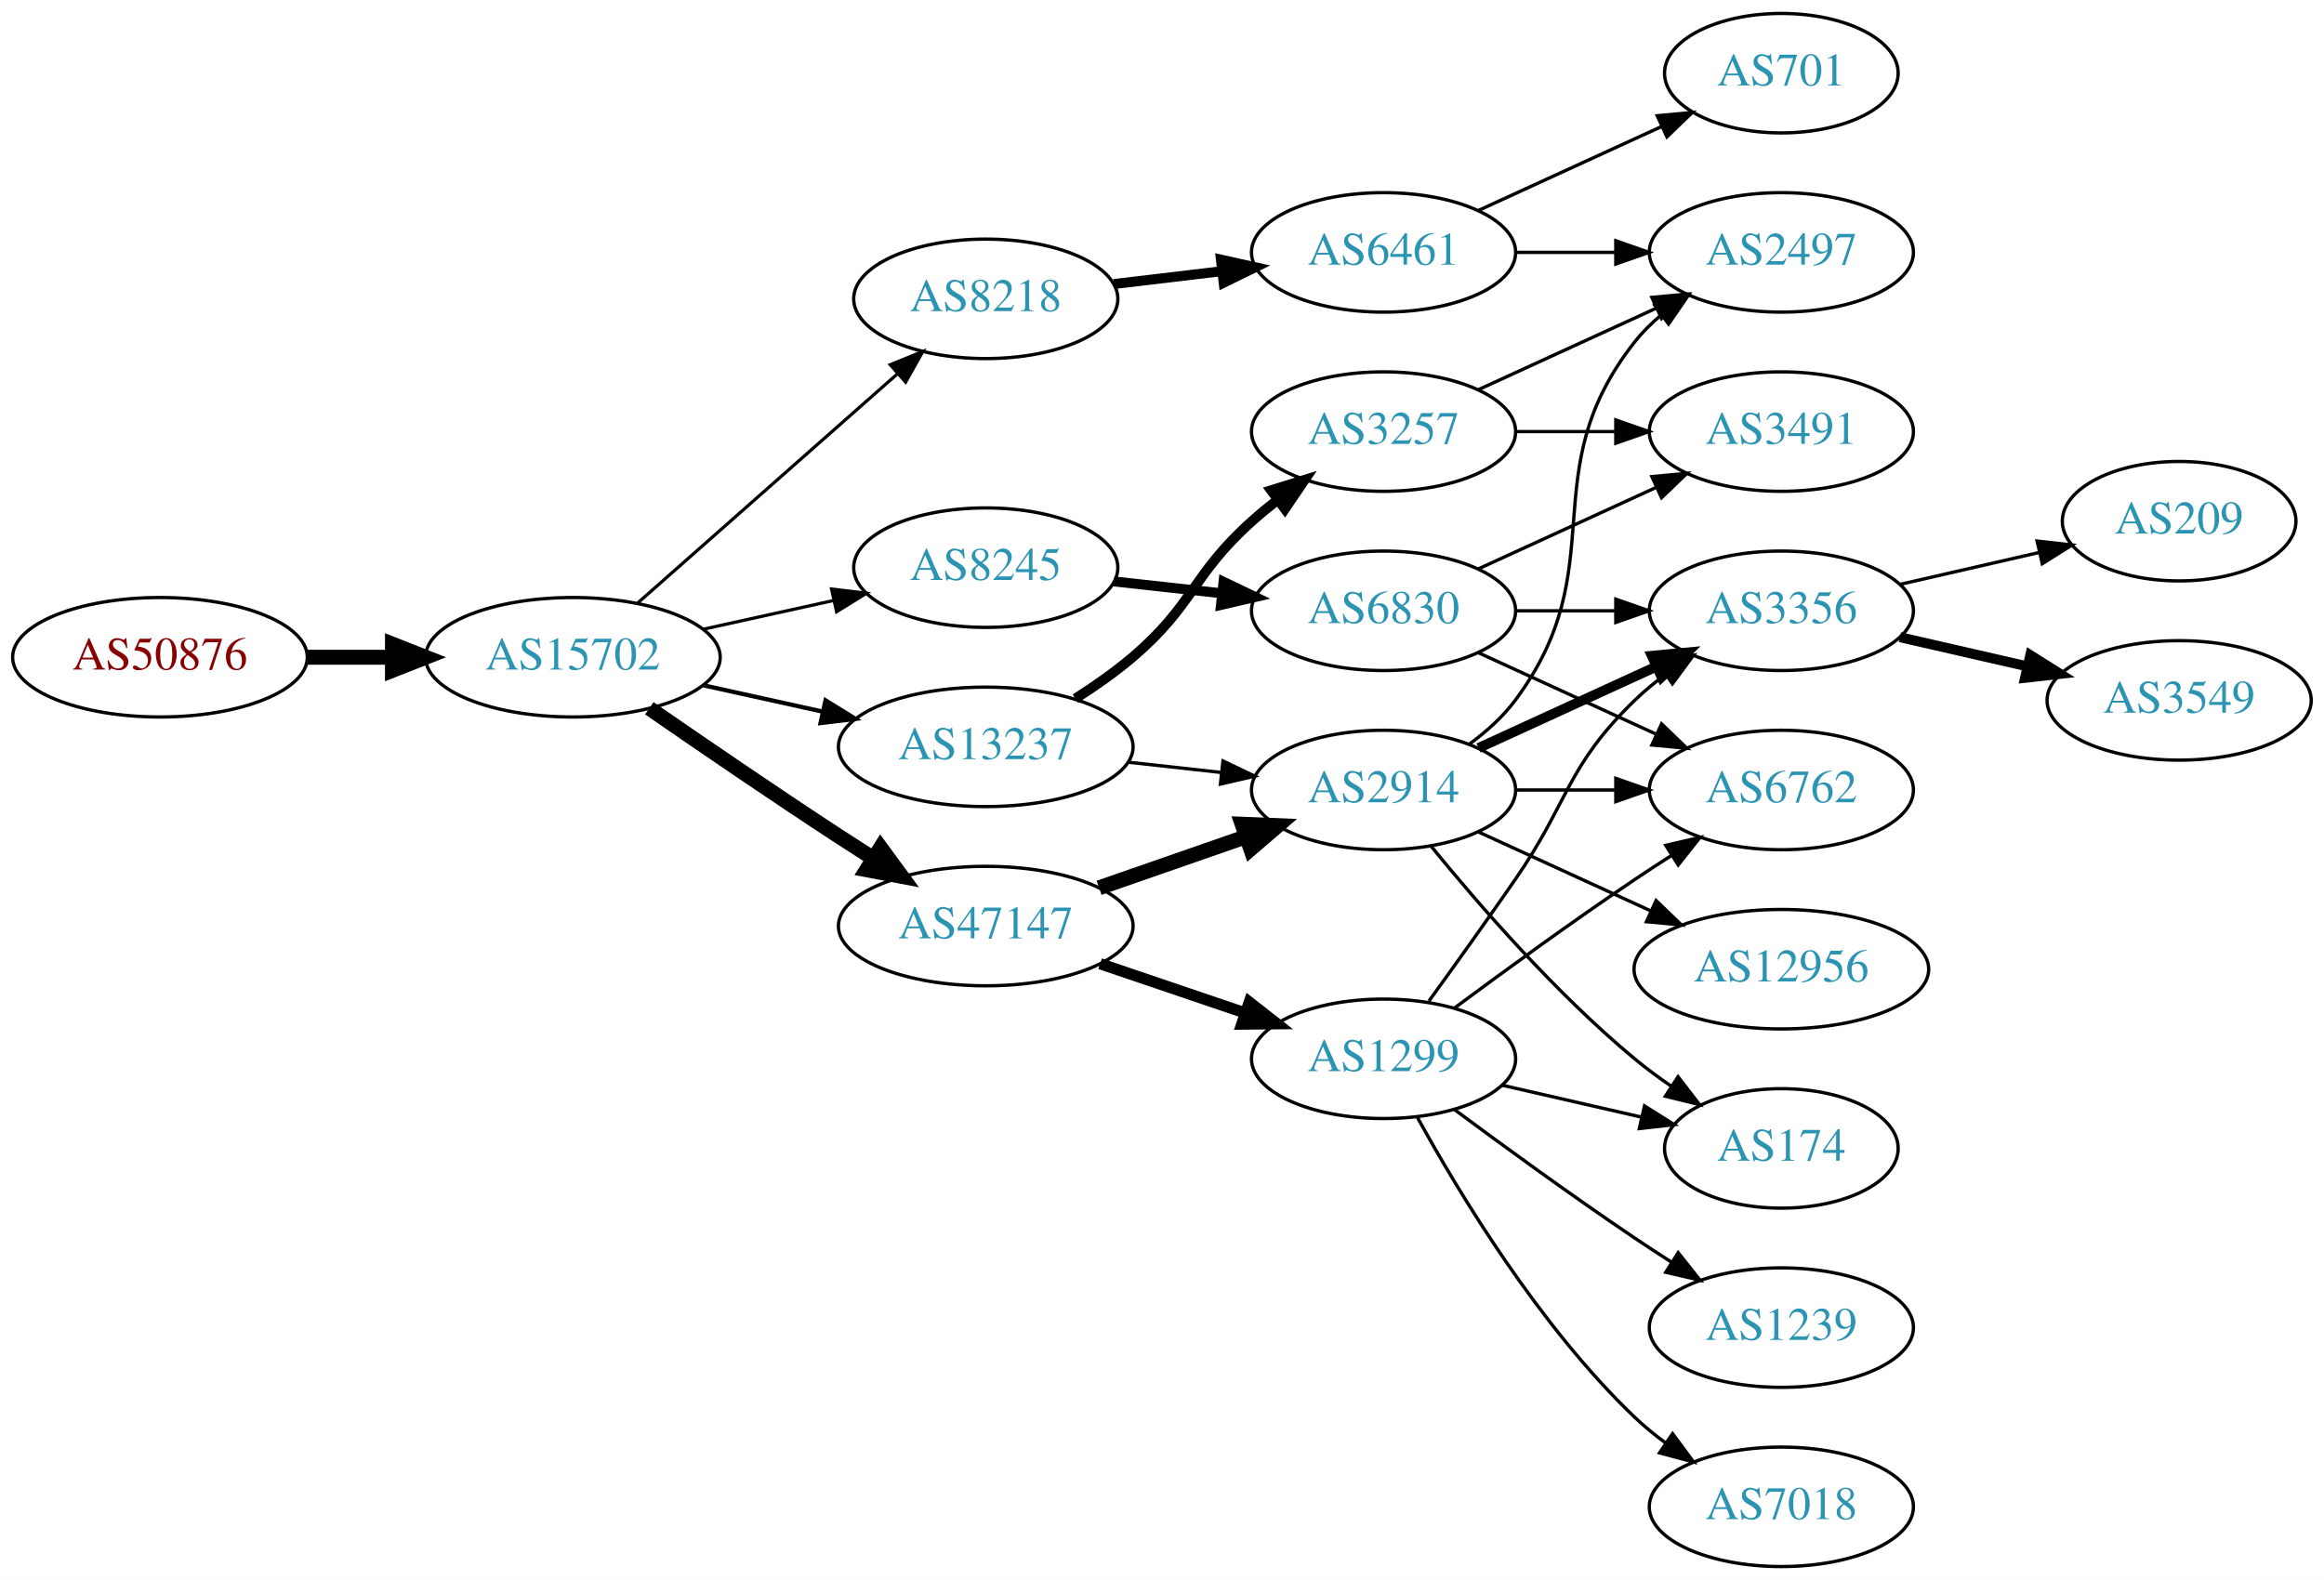
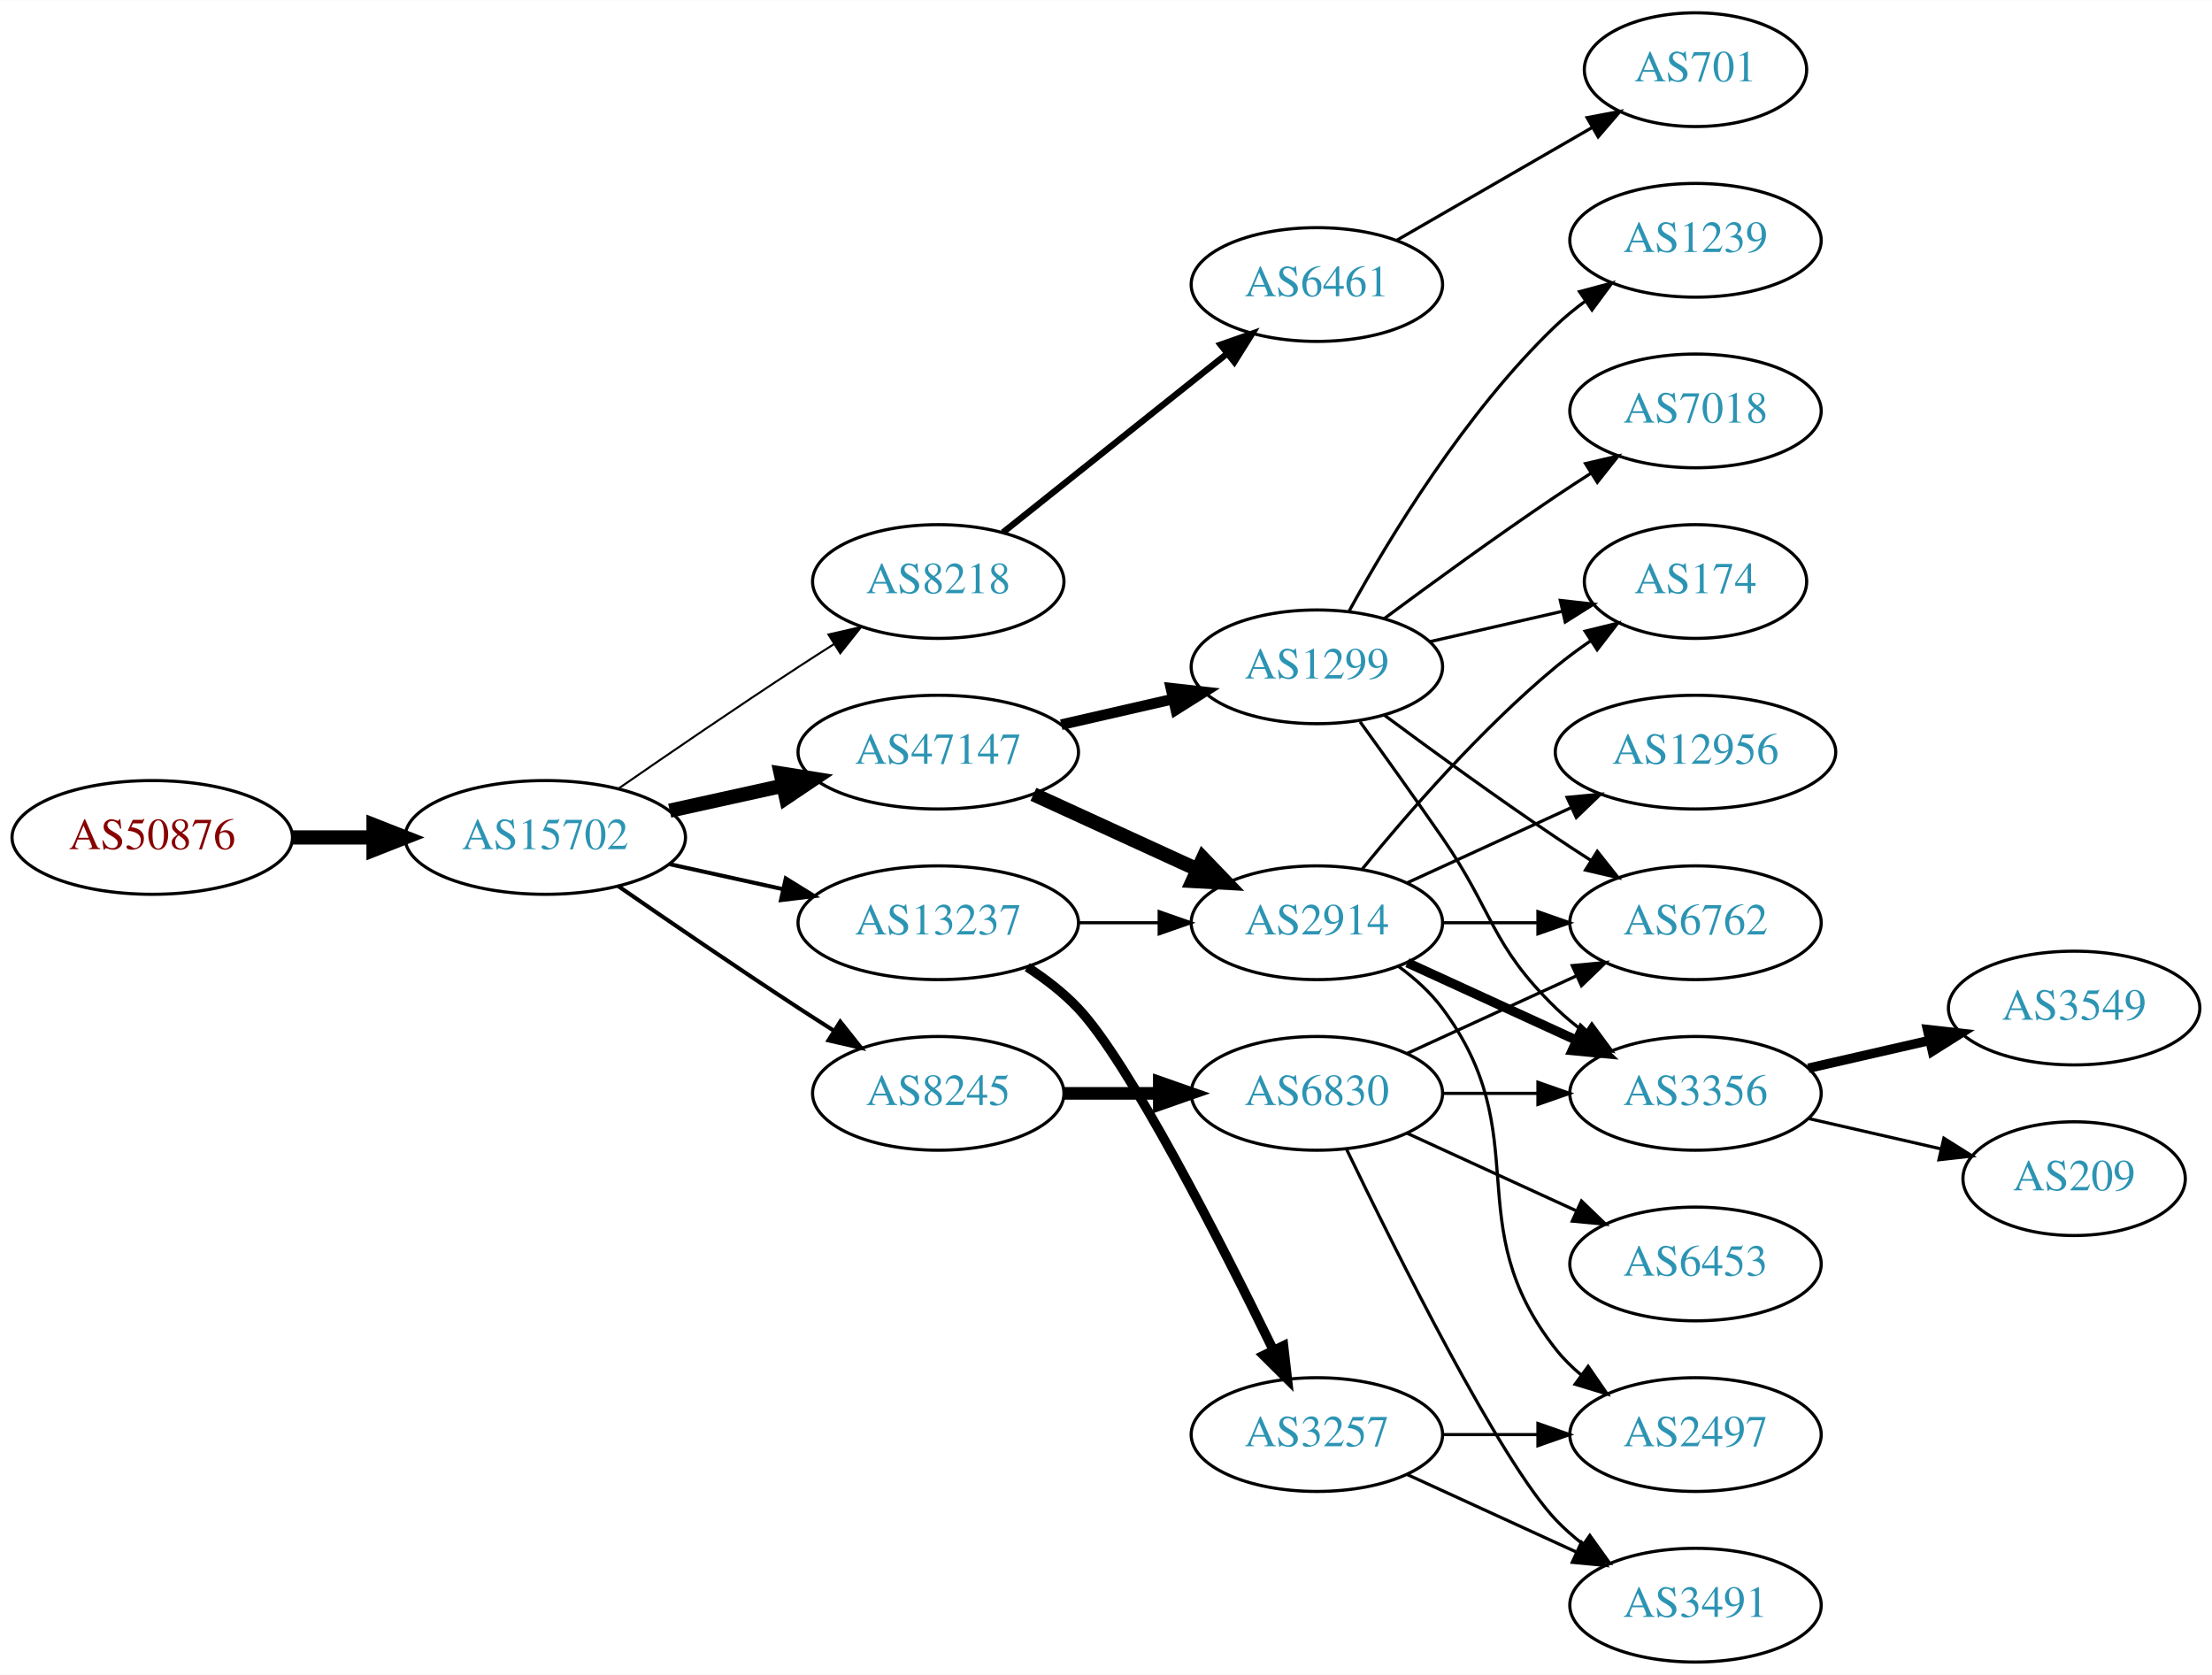
- <svg xmlns="http://www.w3.org/2000/svg" xmlns:xlink="http://www.w3.org/1999/xlink" width="700pt" height="476pt" viewBox="0.00 0.00 700.15 476.00">
-   <g id="graph0" class="graph" transform="scale(1 1) rotate(0) translate(4 472)">
-     <polygon fill="white" stroke="none" points="-4,4 -4,-472 696.155,-472 696.155,4 -4,4" />
+ <svg xmlns="http://www.w3.org/2000/svg" xmlns:xlink="http://www.w3.org/1999/xlink" width="700pt" height="530pt" viewBox="0.00 0.00 700.15 530.00">
+   <g id="graph0" class="graph" transform="scale(1 1) rotate(0) translate(4 526)">
+     <polygon fill="white" stroke="none" points="-4,4 -4,-526 696.155,-526 696.155,4 -4,4" />
    <g id="node1" class="node">
      <g id="a_node1">
        <a xlink:href="/asn/50876" xlink:title="AS50876 ~ Kopernikus IT Systems GmbH [AT]">
-           <ellipse fill="#ffffff" stroke="black" cx="44.196" cy="-274" rx="44.393" ry="18" />
-           <text text-anchor="middle" x="44.196" y="-270.3" font-family="Times,serif" font-size="14.00" fill="#880000">AS50876</text>
+           <ellipse fill="#ffffff" stroke="black" cx="44.196" cy="-261" rx="44.393" ry="18" />
+           <text text-anchor="middle" x="44.196" y="-257.3" font-family="Times,serif" font-size="14.00" fill="#880000">AS50876</text>
        </a>
      </g>
    </g>
    <g id="node2" class="node">
      <g id="a_node2">
        <a xlink:href="/asn/15702" xlink:title="AS15702 ~ Onstage Online GmbH [AT]">
-           <ellipse fill="#ffffff" stroke="black" cx="168.588" cy="-274" rx="44.393" ry="18" />
-           <text text-anchor="middle" x="168.588" y="-270.3" font-family="Times,serif" font-size="14.00" fill="#2c94b3">AS15702</text>
+           <ellipse fill="#ffffff" stroke="black" cx="168.588" cy="-261" rx="44.393" ry="18" />
+           <text text-anchor="middle" x="168.588" y="-257.3" font-family="Times,serif" font-size="14.00" fill="#2c94b3">AS15702</text>
        </a>
      </g>
    </g>
    <g id="edge1" class="edge">
-       <path fill="none" stroke="black" stroke-width="4.5" d="M88.692,-274C96.898,-274 105.569,-274 114.041,-274" />
-       <polygon fill="black" stroke="black" stroke-width="4.5" points="114.233,-277.938 124.233,-274 114.233,-270.063 114.233,-277.938" />
+       <path fill="none" stroke="black" stroke-width="4.5" d="M88.692,-261C96.898,-261 105.569,-261 114.041,-261" />
+       <polygon fill="black" stroke="black" stroke-width="4.5" points="114.233,-264.938 124.233,-261 114.233,-257.063 114.233,-264.938" />
    </g>
    <g id="node3" class="node">
      <g id="a_node3">
-         <a xlink:href="/asn/13237" xlink:title="AS13237 ~ European Backbone of AS13237 [DE]">
-           <ellipse fill="#ffffff" stroke="black" cx="292.98" cy="-247" rx="44.393" ry="18" />
-           <text text-anchor="middle" x="292.98" y="-243.3" font-family="Times,serif" font-size="14.00" fill="#2c94b3">AS13237</text>
+         <a xlink:href="/asn/8218" xlink:title="AS8218 ~ legacy Neotelecoms [FR]">
+           <ellipse fill="#ffffff" stroke="black" cx="292.98" cy="-342" rx="39.794" ry="18" />
+           <text text-anchor="middle" x="292.98" y="-338.3" font-family="Times,serif" font-size="14.00" fill="#2c94b3">AS8218</text>
        </a>
      </g>
    </g>
    <g id="edge2" class="edge">
-       <path fill="none" stroke="black" stroke-width="1.286" d="M207.978,-265.531C219.37,-263.018 231.993,-260.233 243.917,-257.603" />
-       <polygon fill="black" stroke="black" stroke-width="1.286" points="244.716,-261.011 253.727,-255.439 243.208,-254.175 244.716,-261.011" />
+       <path fill="none" stroke="black" stroke-width="0.643" d="M191.619,-276.367C207.421,-287.305 229.278,-302.261 248.784,-315 252.366,-317.339 256.137,-319.759 259.897,-322.144" />
+       <polygon fill="black" stroke="black" stroke-width="0.643" points="258.23,-325.231 268.558,-327.596 261.959,-319.307 258.23,-325.231" />
    </g>
    <g id="node4" class="node">
      <g id="a_node4">
        <a xlink:href="/asn/47147" xlink:title="AS47147 ~ ANEXIA Internetdienstleistungs GmbH [AT]">
-           <ellipse fill="#ffffff" stroke="black" cx="292.98" cy="-193" rx="44.393" ry="18" />
-           <text text-anchor="middle" x="292.98" y="-189.3" font-family="Times,serif" font-size="14.00" fill="#2c94b3">AS47147</text>
+           <ellipse fill="#ffffff" stroke="black" cx="292.98" cy="-288" rx="44.393" ry="18" />
+           <text text-anchor="middle" x="292.98" y="-284.3" font-family="Times,serif" font-size="14.00" fill="#2c94b3">AS47147</text>
        </a>
      </g>
    </g>
    <g id="edge3" class="edge">
-       <path fill="none" stroke="black" stroke-width="4.5" d="M191.619,-258.633C207.421,-247.695 229.278,-232.739 248.784,-220 252.105,-217.831 255.587,-215.594 259.074,-213.379" />
-       <polygon fill="black" stroke="black" stroke-width="4.5" points="261.296,-216.632 267.656,-207.968 257.097,-209.97 261.296,-216.632" />
+       <path fill="none" stroke="black" stroke-width="4.5" d="M207.978,-269.469C219.37,-271.982 231.993,-274.767 243.917,-277.397" />
+       <polygon fill="black" stroke="black" stroke-width="4.5" points="243.113,-281.252 253.727,-279.561 244.81,-273.562 243.113,-281.252" />
    </g>
    <g id="node5" class="node">
      <g id="a_node5">
-         <a xlink:href="/asn/8218" xlink:title="AS8218 ~ legacy Neotelecoms [FR]">
-           <ellipse fill="#ffffff" stroke="black" cx="292.98" cy="-382" rx="39.794" ry="18" />
-           <text text-anchor="middle" x="292.98" y="-378.3" font-family="Times,serif" font-size="14.00" fill="#2c94b3">AS8218</text>
+         <a xlink:href="/asn/8245" xlink:title="AS8245 ~ Video-Broadcast GmbH [AT]">
+           <ellipse fill="#ffffff" stroke="black" cx="292.98" cy="-180" rx="39.794" ry="18" />
+           <text text-anchor="middle" x="292.98" y="-176.3" font-family="Times,serif" font-size="14.00" fill="#2c94b3">AS8245</text>
        </a>
      </g>
    </g>
    <g id="edge4" class="edge">
-       <path fill="none" stroke="black" stroke-width="0.964" d="M188.177,-290.403C208.994,-308.772 242.87,-338.665 266.23,-359.278" />
-       <polygon fill="black" stroke="black" stroke-width="0.964" points="264.202,-362.156 274.016,-366.148 268.833,-356.907 264.202,-362.156" />
+       <path fill="none" stroke="black" stroke-width="1.286" d="M191.619,-245.633C207.421,-234.695 229.278,-219.739 248.784,-207 252.366,-204.661 256.137,-202.241 259.897,-199.856" />
+       <polygon fill="black" stroke="black" stroke-width="1.286" points="261.959,-202.693 268.558,-194.404 258.23,-196.769 261.959,-202.693" />
    </g>
    <g id="node6" class="node">
      <g id="a_node6">
-         <a xlink:href="/asn/8245" xlink:title="AS8245 ~ Video-Broadcast GmbH [AT]">
-           <ellipse fill="#ffffff" stroke="black" cx="292.98" cy="-301" rx="39.794" ry="18" />
-           <text text-anchor="middle" x="292.98" y="-297.3" font-family="Times,serif" font-size="14.00" fill="#2c94b3">AS8245</text>
+         <a xlink:href="/asn/13237" xlink:title="AS13237 ~ European Backbone of AS13237 [DE]">
+           <ellipse fill="#ffffff" stroke="black" cx="292.98" cy="-234" rx="44.393" ry="18" />
+           <text text-anchor="middle" x="292.98" y="-230.3" font-family="Times,serif" font-size="14.00" fill="#2c94b3">AS13237</text>
        </a>
      </g>
    </g>
    <g id="edge5" class="edge">
-       <path fill="none" stroke="black" stroke-width="0.964" d="M207.978,-282.469C220.369,-285.202 234.216,-288.257 247.036,-291.085" />
-       <polygon fill="black" stroke="black" stroke-width="0.964" points="246.532,-294.558 257.051,-293.295 248.04,-287.722 246.532,-294.558" />
+       <path fill="none" stroke="black" stroke-width="1.286" d="M207.978,-252.531C219.37,-250.018 231.993,-247.233 243.917,-244.603" />
+       <polygon fill="black" stroke="black" stroke-width="1.286" points="244.716,-248.011 253.727,-242.439 243.208,-241.175 244.716,-248.011" />
    </g>
    <g id="node7" class="node">
      <g id="a_node7">
-         <a xlink:href="/asn/3257" xlink:title="AS3257 ~ GTT [DE]">
-           <ellipse fill="#ffffff" stroke="black" cx="412.823" cy="-342" rx="39.794" ry="18" />
-           <text text-anchor="middle" x="412.823" y="-338.3" font-family="Times,serif" font-size="14.00" fill="#2c94b3">AS3257</text>
+         <a xlink:href="/asn/6461" xlink:title="AS6461 ~ Zayo Bandwidth [US]">
+           <ellipse fill="#ffffff" stroke="black" cx="412.823" cy="-436" rx="39.794" ry="18" />
+           <text text-anchor="middle" x="412.823" y="-432.3" font-family="Times,serif" font-size="14.00" fill="#2c94b3">AS6461</text>
        </a>
      </g>
    </g>
    <g id="edge6" class="edge">
-       <path fill="none" stroke="black" stroke-width="3" d="M319.966,-261.529C325.857,-265.281 331.92,-269.533 337.176,-274 355.654,-289.704 355.107,-298.828 373.176,-315 375.616,-317.183 378.237,-319.344 380.922,-321.435" />
-       <polygon fill="black" stroke="black" stroke-width="3" points="378.938,-324.32 389.058,-327.454 383.101,-318.693 378.938,-324.32" />
+       <path fill="none" stroke="black" stroke-width="2" d="M313.44,-357.522C332.801,-372.966 362.682,-396.802 384.435,-414.153" />
+       <polygon fill="black" stroke="black" stroke-width="2" points="382.335,-416.955 392.335,-420.455 386.7,-411.483 382.335,-416.955" />
    </g>
    <g id="node8" class="node">
      <g id="a_node8">
+         <a xlink:href="/asn/1299" xlink:title="AS1299 ~ Telia Carrier [EU]">
+           <ellipse fill="#ffffff" stroke="black" cx="412.823" cy="-315" rx="39.794" ry="18" />
+           <text text-anchor="middle" x="412.823" y="-311.3" font-family="Times,serif" font-size="14.00" fill="#2c94b3">AS1299</text>
+         </a>
+       </g>
+     </g>
+     <g id="edge7" class="edge">
+       <path fill="none" stroke="black" stroke-width="3.375" d="M331.915,-296.692C343.156,-299.267 355.568,-302.111 367.192,-304.774" />
+       <polygon fill="black" stroke="black" stroke-width="3.375" points="366.624,-308.235 377.153,-307.057 368.188,-301.412 366.624,-308.235" />
+     </g>
+     <g id="node9" class="node">
+       <g id="a_node9">
        <a xlink:href="/asn/2914" xlink:title="AS2914 ~ NTT America, Inc. [US]">
          <ellipse fill="#ffffff" stroke="black" cx="412.823" cy="-234" rx="39.794" ry="18" />
          <text text-anchor="middle" x="412.823" y="-230.3" font-family="Times,serif" font-size="14.00" fill="#2c94b3">AS2914</text>
        </a>
      </g>
    </g>
-     <g id="edge7" class="edge">
-       <path fill="none" stroke="black" d="M335.859,-242.38C344.895,-241.383 354.517,-240.322 363.768,-239.301" />
-       <polygon fill="black" stroke="black" points="364.449,-242.747 374.005,-238.172 363.681,-235.79 364.449,-242.747" />
-     </g>
-     <g id="edge10" class="edge">
-       <path fill="none" stroke="black" stroke-width="4.5" d="M327.12,-204.53C340.837,-209.302 356.877,-214.883 371.286,-219.896" />
-       <polygon fill="black" stroke="black" stroke-width="4.5" points="370.214,-223.692 380.953,-223.26 372.802,-216.255 370.214,-223.692" />
+     <g id="edge8" class="edge">
+       <path fill="none" stroke="black" stroke-width="4.5" d="M323.11,-274.652C338.721,-267.498 358.119,-258.609 374.791,-250.97" />
+       <polygon fill="black" stroke="black" stroke-width="4.5" points="376.792,-254.384 384.243,-246.638 373.512,-247.225 376.792,-254.384" />
+     </g>
+     <g id="node16" class="node">
+       <g id="a_node16">
+         <a xlink:href="/asn/6830" xlink:title="AS6830 ~ LGI-UPC [AT]">
+           <ellipse fill="#ffffff" stroke="black" cx="412.823" cy="-180" rx="39.794" ry="18" />
+           <text text-anchor="middle" x="412.823" y="-176.3" font-family="Times,serif" font-size="14.00" fill="#2c94b3">AS6830</text>
+         </a>
+       </g>
+     </g>
+     <g id="edge15" class="edge">
+       <path fill="none" stroke="black" stroke-width="4" d="M332.893,-180C342.446,-180 352.796,-180 362.759,-180" />
+       <polygon fill="black" stroke="black" stroke-width="4" points="362.951,-183.5 372.951,-180 362.951,-176.5 362.951,-183.5" />
+     </g>
+     <g id="edge27" class="edge">
+       <path fill="none" stroke="black" d="M337.191,-234C345.504,-234 354.267,-234 362.749,-234" />
+       <polygon fill="black" stroke="black" points="362.908,-237.5 372.908,-234 362.908,-230.5 362.908,-237.5" />
+     </g>
+     <g id="node23" class="node">
+       <g id="a_node23">
+         <a xlink:href="/asn/3257" xlink:title="AS3257 ~ GTT [DE]">
+           <ellipse fill="#ffffff" stroke="black" cx="412.823" cy="-72" rx="39.794" ry="18" />
+           <text text-anchor="middle" x="412.823" y="-68.3" font-family="Times,serif" font-size="14.00" fill="#2c94b3">AS3257</text>
+         </a>
+       </g>
+     </g>
+     <g id="edge28" class="edge">
+       <path fill="none" stroke="black" stroke-width="3" d="M321.158,-219.961C326.867,-216.24 332.553,-211.878 337.176,-207 353.274,-190.016 382.178,-133.314 398.903,-99.032" />
+       <polygon fill="black" stroke="black" stroke-width="3" points="402.265,-100.12 403.476,-89.595 395.965,-97.068 402.265,-100.12" />
+     </g>
+     <g id="node15" class="node">
+       <g id="a_node15">
+         <a xlink:href="/asn/701" xlink:title="AS701 ~ UUNET [US]">
+           <ellipse fill="#ffffff" stroke="black" cx="532.666" cy="-504" rx="35.194" ry="18" />
+           <text text-anchor="middle" x="532.666" y="-500.3" font-family="Times,serif" font-size="14.00" fill="#2c94b3">AS701</text>
+         </a>
+       </g>
+     </g>
+     <g id="edge14" class="edge">
+       <path fill="none" stroke="black" d="M437.955,-449.925C455.859,-460.256 480.44,-474.441 499.935,-485.69" />
+       <polygon fill="black" stroke="black" points="498.357,-488.82 508.767,-490.787 501.855,-482.757 498.357,-488.82" />
+     </g>
+     <g id="node10" class="node">
+       <g id="a_node10">
+         <a xlink:href="/asn/174" xlink:title="AS174 ~ Cogent Communications [US]">
+           <ellipse fill="#ffffff" stroke="black" cx="532.666" cy="-342" rx="35.194" ry="18" />
+           <text text-anchor="middle" x="532.666" y="-338.3" font-family="Times,serif" font-size="14.00" fill="#2c94b3">AS174</text>
+         </a>
+       </g>
+     </g>
+     <g id="edge9" class="edge">
+       <path fill="none" stroke="black" d="M448.542,-322.955C461.635,-325.955 476.657,-329.396 490.298,-332.522" />
+       <polygon fill="black" stroke="black" points="489.876,-336.016 500.405,-334.838 491.439,-329.193 489.876,-336.016" />
    </g>
    <g id="node11" class="node">
      <g id="a_node11">
-         <a xlink:href="/asn/1299" xlink:title="AS1299 ~ Telia Carrier [EU]">
-           <ellipse fill="#ffffff" stroke="black" cx="412.823" cy="-153" rx="39.794" ry="18" />
-           <text text-anchor="middle" x="412.823" y="-149.3" font-family="Times,serif" font-size="14.00" fill="#2c94b3">AS1299</text>
-         </a>
-       </g>
-     </g>
-     <g id="edge11" class="edge">
-       <path fill="none" stroke="black" stroke-width="3.375" d="M327.434,-181.645C341.035,-177.028 356.877,-171.651 371.138,-166.81" />
-       <polygon fill="black" stroke="black" stroke-width="3.375" points="372.368,-170.089 380.712,-163.56 370.118,-163.46 372.368,-170.089" />
-     </g>
-     <g id="node18" class="node">
-       <g id="a_node18">
-         <a xlink:href="/asn/6461" xlink:title="AS6461 ~ Zayo Bandwidth [US]">
-           <ellipse fill="#ffffff" stroke="black" cx="412.823" cy="-396" rx="39.794" ry="18" />
-           <text text-anchor="middle" x="412.823" y="-392.3" font-family="Times,serif" font-size="14.00" fill="#2c94b3">AS6461</text>
-         </a>
-       </g>
-     </g>
-     <g id="edge19" class="edge">
-       <path fill="none" stroke="black" stroke-width="3" d="M331.591,-386.468C341.902,-387.693 353.219,-389.038 364.019,-390.321" />
-       <polygon fill="black" stroke="black" stroke-width="3" points="363.823,-393.822 374.166,-391.526 364.649,-386.871 363.823,-393.822" />
-     </g>
-     <g id="node22" class="node">
-       <g id="a_node22">
-         <a xlink:href="/asn/6830" xlink:title="AS6830 ~ LGI-UPC [AT]">
-           <ellipse fill="#ffffff" stroke="black" cx="412.823" cy="-288" rx="39.794" ry="18" />
-           <text text-anchor="middle" x="412.823" y="-284.3" font-family="Times,serif" font-size="14.00" fill="#2c94b3">AS6830</text>
-         </a>
-       </g>
-     </g>
-     <g id="edge27" class="edge">
-       <path fill="none" stroke="black" stroke-width="3" d="M331.591,-296.851C341.902,-295.713 353.219,-294.465 364.019,-293.274" />
-       <polygon fill="black" stroke="black" stroke-width="3" points="364.61,-296.73 374.166,-292.154 363.842,-289.772 364.61,-296.73" />
-     </g>
-     <g id="node9" class="node">
-       <g id="a_node9">
-         <a xlink:href="/asn/2497" xlink:title="AS2497 ~ Internet Initiative Japan Inc. [JP]">
-           <ellipse fill="#ffffff" stroke="black" cx="532.666" cy="-396" rx="39.794" ry="18" />
-           <text text-anchor="middle" x="532.666" y="-392.3" font-family="Times,serif" font-size="14.00" fill="#2c94b3">AS2497</text>
-         </a>
-       </g>
-     </g>
-     <g id="edge8" class="edge">
-       <path fill="none" stroke="black" d="M441.452,-354.661C457.409,-361.973 477.679,-371.261 494.962,-379.181" />
-       <polygon fill="black" stroke="black" points="493.661,-382.435 504.21,-383.419 496.577,-376.071 493.661,-382.435" />
-     </g>
-     <g id="node10" class="node">
-       <g id="a_node10">
-         <a xlink:href="/asn/3491" xlink:title="AS3491 ~ PCCW Global, Inc. [US]">
-           <ellipse fill="#ffffff" stroke="black" cx="532.666" cy="-342" rx="39.794" ry="18" />
-           <text text-anchor="middle" x="532.666" y="-338.3" font-family="Times,serif" font-size="14.00" fill="#2c94b3">AS3491</text>
-         </a>
-       </g>
-     </g>
-     <g id="edge9" class="edge">
-       <path fill="none" stroke="black" d="M452.736,-342C462.289,-342 472.639,-342 482.601,-342" />
-       <polygon fill="black" stroke="black" points="482.794,-345.5 492.794,-342 482.794,-338.5 482.794,-345.5" />
-     </g>
-     <g id="edge13" class="edge">
-       <path fill="none" stroke="black" d="M438.754,-247.882C443.83,-251.611 448.748,-256.016 452.469,-261 482.741,-301.542 457.171,-329.246 488.469,-369 490.794,-371.953 493.538,-374.67 496.497,-377.147" />
-       <polygon fill="black" stroke="black" points="494.557,-380.064 504.694,-383.145 498.69,-374.415 494.557,-380.064" />
+         <a xlink:href="/asn/1239" xlink:title="AS1239 ~ Sprint [US]">
+           <ellipse fill="#ffffff" stroke="black" cx="532.666" cy="-450" rx="39.794" ry="18" />
+           <text text-anchor="middle" x="532.666" y="-446.3" font-family="Times,serif" font-size="14.00" fill="#2c94b3">AS1239</text>
+         </a>
+       </g>
+     </g>
+     <g id="edge10" class="edge">
+       <path fill="none" stroke="black" d="M423.064,-332.713C435.61,-355.561 459.787,-395.611 488.469,-423 491.338,-425.739 494.527,-428.347 497.836,-430.785" />
+       <polygon fill="black" stroke="black" points="495.959,-433.742 506.195,-436.477 499.899,-427.956 495.959,-433.742" />
    </g>
    <g id="node12" class="node">
      <g id="a_node12">
        <a xlink:href="/asn/3356" xlink:title="AS3356 ~ Level 3 Parent, LLC [US]">
-           <ellipse fill="#ffffff" stroke="black" cx="532.666" cy="-288" rx="39.794" ry="18" />
-           <text text-anchor="middle" x="532.666" y="-284.3" font-family="Times,serif" font-size="14.00" fill="#2c94b3">AS3356</text>
-         </a>
-       </g>
-     </g>
-     <g id="edge12" class="edge">
-       <path fill="none" stroke="black" stroke-width="3" d="M441.452,-246.661C457.409,-253.973 477.679,-263.261 494.962,-271.181" />
-       <polygon fill="black" stroke="black" stroke-width="3" points="493.661,-274.435 504.21,-275.419 496.577,-268.071 493.661,-274.435" />
+           <ellipse fill="#ffffff" stroke="black" cx="532.666" cy="-180" rx="39.794" ry="18" />
+           <text text-anchor="middle" x="532.666" y="-176.3" font-family="Times,serif" font-size="14.00" fill="#2c94b3">AS3356</text>
+         </a>
+       </g>
+     </g>
+     <g id="edge11" class="edge">
+       <path fill="none" stroke="black" d="M426.502,-297.594C434.118,-287.063 443.95,-273.33 452.469,-261 468.865,-237.269 467.776,-227.094 488.469,-207 491.315,-204.237 494.488,-201.614 497.789,-199.166" />
+       <polygon fill="black" stroke="black" points="499.854,-201.994 506.136,-193.462 495.905,-196.214 499.854,-201.994" />
    </g>
    <g id="node13" class="node">
      <g id="a_node13">
-         <a xlink:href="/asn/174" xlink:title="AS174 ~ Cogent Communications [US]">
-           <ellipse fill="#ffffff" stroke="black" cx="532.666" cy="-126" rx="35.194" ry="18" />
-           <text text-anchor="middle" x="532.666" y="-122.3" font-family="Times,serif" font-size="14.00" fill="#2c94b3">AS174</text>
-         </a>
-       </g>
-     </g>
-     <g id="edge14" class="edge">
-       <path fill="none" stroke="black" d="M427.242,-216.935C441.357,-199.625 464.771,-172.655 488.469,-153 491.933,-150.128 495.725,-147.331 499.58,-144.692" />
-       <polygon fill="black" stroke="black" points="501.541,-147.592 508.012,-139.203 497.722,-141.725 501.541,-147.592" />
+         <a xlink:href="/asn/7018" xlink:title="AS7018 ~ AT&amp;T Services, Inc. [US]">
+           <ellipse fill="#ffffff" stroke="black" cx="532.666" cy="-396" rx="39.794" ry="18" />
+           <text text-anchor="middle" x="532.666" y="-392.3" font-family="Times,serif" font-size="14.00" fill="#2c94b3">AS7018</text>
+         </a>
+       </g>
+     </g>
+     <g id="edge12" class="edge">
+       <path fill="none" stroke="black" d="M434.153,-330.277C449.016,-341.304 469.76,-356.407 488.469,-369 492.018,-371.389 495.769,-373.839 499.517,-376.242" />
+       <polygon fill="black" stroke="black" points="497.843,-379.325 508.166,-381.712 501.585,-373.409 497.843,-379.325" />
    </g>
    <g id="node14" class="node">
      <g id="a_node14">
        <a xlink:href="/asn/6762" xlink:title="AS6762 ~ TELECOM ITALIA SPARKLE S.p.A. [IT]">
          <ellipse fill="#ffffff" stroke="black" cx="532.666" cy="-234" rx="39.794" ry="18" />
          <text text-anchor="middle" x="532.666" y="-230.3" font-family="Times,serif" font-size="14.00" fill="#2c94b3">AS6762</text>
        </a>
      </g>
    </g>
-     <g id="edge15" class="edge">
+     <g id="edge13" class="edge">
+       <path fill="none" stroke="black" d="M434.153,-299.723C449.016,-288.696 469.76,-273.593 488.469,-261 492.018,-258.611 495.769,-256.161 499.517,-253.758" />
+       <polygon fill="black" stroke="black" points="501.585,-256.591 508.166,-248.288 497.843,-250.675 501.585,-256.591" />
+     </g>
+     <g id="edge23" class="edge">
+       <path fill="none" stroke="black" d="M427.242,-251.065C441.357,-268.375 464.771,-295.345 488.469,-315 491.933,-317.872 495.725,-320.669 499.58,-323.308" />
+       <polygon fill="black" stroke="black" points="497.722,-326.275 508.012,-328.797 501.541,-320.408 497.722,-326.275" />
+     </g>
+     <g id="edge22" class="edge">
+       <path fill="none" stroke="black" stroke-width="3" d="M441.452,-221.339C457.409,-214.027 477.679,-204.739 494.962,-196.819" />
+       <polygon fill="black" stroke="black" stroke-width="3" points="496.577,-199.929 504.21,-192.581 493.661,-193.565 496.577,-199.929" />
+     </g>
+     <g id="edge25" class="edge">
      <path fill="none" stroke="black" d="M452.736,-234C462.289,-234 472.639,-234 482.601,-234" />
      <polygon fill="black" stroke="black" points="482.794,-237.5 492.794,-234 482.794,-230.5 482.794,-237.5" />
    </g>
-     <g id="node15" class="node">
-       <g id="a_node15">
+     <g id="node21" class="node">
+       <g id="a_node21">
+         <a xlink:href="/asn/2497" xlink:title="AS2497 ~ Internet Initiative Japan Inc. [JP]">
+           <ellipse fill="#ffffff" stroke="black" cx="532.666" cy="-72" rx="39.794" ry="18" />
+           <text text-anchor="middle" x="532.666" y="-68.3" font-family="Times,serif" font-size="14.00" fill="#2c94b3">AS2497</text>
+         </a>
+       </g>
+     </g>
+     <g id="edge24" class="edge">
+       <path fill="none" stroke="black" d="M438.754,-220.118C443.83,-216.389 448.748,-211.984 452.469,-207 482.741,-166.458 457.171,-138.754 488.469,-99 490.794,-96.047 493.538,-93.33 496.497,-90.853" />
+       <polygon fill="black" stroke="black" points="498.69,-93.585 504.694,-84.855 494.557,-87.936 498.69,-93.585" />
+     </g>
+     <g id="node22" class="node">
+       <g id="a_node22">
        <a xlink:href="/asn/12956" xlink:title="AS12956 ~ TELXIUS [ES]">
-           <ellipse fill="#ffffff" stroke="black" cx="532.666" cy="-180" rx="44.393" ry="18" />
-           <text text-anchor="middle" x="532.666" y="-176.3" font-family="Times,serif" font-size="14.00" fill="#2c94b3">AS12956</text>
-         </a>
-       </g>
-     </g>
-     <g id="edge16" class="edge">
-       <path fill="none" stroke="black" d="M441.452,-221.339C456.95,-214.238 476.516,-205.272 493.463,-197.506" />
-       <polygon fill="black" stroke="black" points="494.933,-200.683 502.565,-193.335 492.016,-194.319 494.933,-200.683" />
-     </g>
-     <g id="edge23" class="edge">
-       <path fill="none" stroke="black" d="M426.502,-170.406C434.118,-180.937 443.95,-194.67 452.469,-207 468.865,-230.731 467.776,-240.906 488.469,-261 491.315,-263.763 494.488,-266.386 497.789,-268.834" />
-       <polygon fill="black" stroke="black" points="495.905,-271.786 506.136,-274.538 499.854,-266.006 495.905,-271.786" />
-     </g>
-     <g id="edge25" class="edge">
-       <path fill="none" stroke="black" d="M448.542,-145.045C461.635,-142.045 476.657,-138.604 490.298,-135.478" />
-       <polygon fill="black" stroke="black" points="491.439,-138.807 500.405,-133.162 489.876,-131.984 491.439,-138.807" />
-     </g>
-     <g id="edge22" class="edge">
-       <path fill="none" stroke="black" d="M434.153,-168.277C449.016,-179.304 469.76,-194.407 488.469,-207 492.018,-209.389 495.769,-211.839 499.517,-214.242" />
-       <polygon fill="black" stroke="black" points="497.843,-217.325 508.166,-219.712 501.585,-211.409 497.843,-217.325" />
+           <ellipse fill="#ffffff" stroke="black" cx="532.666" cy="-288" rx="44.393" ry="18" />
+           <text text-anchor="middle" x="532.666" y="-284.3" font-family="Times,serif" font-size="14.00" fill="#2c94b3">AS12956</text>
+         </a>
+       </g>
+     </g>
+     <g id="edge26" class="edge">
+       <path fill="none" stroke="black" d="M441.452,-246.661C456.95,-253.762 476.516,-262.728 493.463,-270.494" />
+       <polygon fill="black" stroke="black" points="492.016,-273.681 502.565,-274.665 494.933,-267.317 492.016,-273.681" />
+     </g>
+     <g id="node19" class="node">
+       <g id="a_node19">
+         <a xlink:href="/asn/3549" xlink:title="AS3549 ~ Level 3 Parent, LLC [US]">
+           <ellipse fill="#ffffff" stroke="black" cx="652.508" cy="-207" rx="39.794" ry="18" />
+           <text text-anchor="middle" x="652.508" y="-203.3" font-family="Times,serif" font-size="14.00" fill="#2c94b3">AS3549</text>
+         </a>
+       </g>
+     </g>
+     <g id="edge20" class="edge">
+       <path fill="none" stroke="black" stroke-width="3" d="M568.385,-187.955C580.385,-190.704 594.006,-193.825 606.698,-196.733" />
+       <polygon fill="black" stroke="black" stroke-width="3" points="606.101,-200.187 616.63,-199.009 607.664,-193.364 606.101,-200.187" />
    </g>
    <g id="node20" class="node">
      <g id="a_node20">
-         <a xlink:href="/asn/1239" xlink:title="AS1239 ~ Sprint [US]">
-           <ellipse fill="#ffffff" stroke="black" cx="532.666" cy="-72" rx="39.794" ry="18" />
-           <text text-anchor="middle" x="532.666" y="-68.3" font-family="Times,serif" font-size="14.00" fill="#2c94b3">AS1239</text>
-         </a>
-       </g>
-     </g>
-     <g id="edge24" class="edge">
-       <path fill="none" stroke="black" d="M434.153,-137.723C449.016,-126.696 469.76,-111.593 488.469,-99 492.018,-96.611 495.769,-94.161 499.517,-91.758" />
-       <polygon fill="black" stroke="black" points="501.585,-94.591 508.166,-86.288 497.843,-88.675 501.585,-94.591" />
-     </g>
-     <g id="node21" class="node">
-       <g id="a_node21">
-         <a xlink:href="/asn/7018" xlink:title="AS7018 ~ AT&amp;T Services, Inc. [US]">
-           <ellipse fill="#ffffff" stroke="black" cx="532.666" cy="-18" rx="39.794" ry="18" />
-           <text text-anchor="middle" x="532.666" y="-14.3" font-family="Times,serif" font-size="14.00" fill="#2c94b3">AS7018</text>
-         </a>
-       </g>
-     </g>
-     <g id="edge26" class="edge">
-       <path fill="none" stroke="black" d="M423.064,-135.287C435.61,-112.439 459.787,-72.389 488.469,-45 491.338,-42.261 494.527,-39.653 497.836,-37.215" />
-       <polygon fill="black" stroke="black" points="499.899,-40.044 506.195,-31.523 495.959,-34.258 499.899,-40.044" />
-     </g>
-     <g id="node16" class="node">
-       <g id="a_node16">
        <a xlink:href="/asn/209" xlink:title="AS209 ~ CenturyLink Communications, LLC [US]">
-           <ellipse fill="#ffffff" stroke="black" cx="652.508" cy="-315" rx="35.194" ry="18" />
-           <text text-anchor="middle" x="652.508" y="-311.3" font-family="Times,serif" font-size="14.00" fill="#2c94b3">AS209</text>
-         </a>
-       </g>
+           <ellipse fill="#ffffff" stroke="black" cx="652.508" cy="-153" rx="35.194" ry="18" />
+           <text text-anchor="middle" x="652.508" y="-149.3" font-family="Times,serif" font-size="14.00" fill="#2c94b3">AS209</text>
+         </a>
+       </g>
+     </g>
+     <g id="edge21" class="edge">
+       <path fill="none" stroke="black" d="M568.385,-172.045C581.477,-169.045 596.499,-165.604 610.14,-162.478" />
+       <polygon fill="black" stroke="black" points="611.282,-165.807 620.247,-160.162 609.718,-158.984 611.282,-165.807" />
+     </g>
+     <g id="edge16" class="edge">
+       <path fill="none" stroke="black" d="M452.736,-180C462.289,-180 472.639,-180 482.601,-180" />
+       <polygon fill="black" stroke="black" points="482.794,-183.5 492.794,-180 482.794,-176.5 482.794,-183.5" />
    </g>
    <g id="edge17" class="edge">
-       <path fill="none" stroke="black" d="M568.385,-295.955C581.477,-298.955 596.499,-302.396 610.14,-305.522" />
-       <polygon fill="black" stroke="black" points="609.718,-309.016 620.247,-307.838 611.282,-302.193 609.718,-309.016" />
+       <path fill="none" stroke="black" d="M441.452,-192.661C457.409,-199.973 477.679,-209.261 494.962,-217.181" />
+       <polygon fill="black" stroke="black" points="493.661,-220.435 504.21,-221.419 496.577,-214.071 493.661,-220.435" />
    </g>
    <g id="node17" class="node">
      <g id="a_node17">
-         <a xlink:href="/asn/3549" xlink:title="AS3549 ~ Level 3 Parent, LLC [US]">
-           <ellipse fill="#ffffff" stroke="black" cx="652.508" cy="-261" rx="39.794" ry="18" />
-           <text text-anchor="middle" x="652.508" y="-257.3" font-family="Times,serif" font-size="14.00" fill="#2c94b3">AS3549</text>
+         <a xlink:href="/asn/6453" xlink:title="AS6453 ~ TATA COMMUNICATIONS (AMERICA) INC [US]">
+           <ellipse fill="#ffffff" stroke="black" cx="532.666" cy="-126" rx="39.794" ry="18" />
+           <text text-anchor="middle" x="532.666" y="-122.3" font-family="Times,serif" font-size="14.00" fill="#2c94b3">AS6453</text>
        </a>
      </g>
    </g>
    <g id="edge18" class="edge">
-       <path fill="none" stroke="black" stroke-width="3" d="M568.385,-280.045C580.385,-277.296 594.006,-274.175 606.698,-271.267" />
-       <polygon fill="black" stroke="black" stroke-width="3" points="607.664,-274.636 616.63,-268.991 606.101,-267.813 607.664,-274.636" />
-     </g>
-     <g id="edge20" class="edge">
-       <path fill="none" stroke="black" d="M452.736,-396C462.289,-396 472.639,-396 482.601,-396" />
-       <polygon fill="black" stroke="black" points="482.794,-399.5 492.794,-396 482.794,-392.5 482.794,-399.5" />
-     </g>
-     <g id="node19" class="node">
-       <g id="a_node19">
-         <a xlink:href="/asn/701" xlink:title="AS701 ~ UUNET [US]">
-           <ellipse fill="#ffffff" stroke="black" cx="532.666" cy="-450" rx="35.194" ry="18" />
-           <text text-anchor="middle" x="532.666" y="-446.3" font-family="Times,serif" font-size="14.00" fill="#2c94b3">AS701</text>
-         </a>
-       </g>
-     </g>
-     <g id="edge21" class="edge">
-       <path fill="none" stroke="black" d="M441.452,-408.661C457.868,-416.183 478.85,-425.798 496.446,-433.861" />
-       <polygon fill="black" stroke="black" points="495.275,-437.174 505.824,-438.158 498.191,-430.811 495.275,-437.174" />
+       <path fill="none" stroke="black" d="M441.452,-167.339C457.409,-160.027 477.679,-150.739 494.962,-142.819" />
+       <polygon fill="black" stroke="black" points="496.577,-145.929 504.21,-138.581 493.661,-139.565 496.577,-145.929" />
+     </g>
+     <g id="node18" class="node">
+       <g id="a_node18">
+         <a xlink:href="/asn/3491" xlink:title="AS3491 ~ PCCW Global, Inc. [US]">
+           <ellipse fill="#ffffff" stroke="black" cx="532.666" cy="-18" rx="39.794" ry="18" />
+           <text text-anchor="middle" x="532.666" y="-14.3" font-family="Times,serif" font-size="14.00" fill="#2c94b3">AS3491</text>
+         </a>
+       </g>
+     </g>
+     <g id="edge19" class="edge">
+       <path fill="none" stroke="black" d="M422.17,-162.405C437.637,-130.268 470.783,-63.66 488.469,-45 491.055,-42.272 493.973,-39.706 497.041,-37.323" />
+       <polygon fill="black" stroke="black" points="499.219,-40.069 505.389,-31.457 495.195,-34.342 499.219,-40.069" />
    </g>
    <g id="edge29" class="edge">
-       <path fill="none" stroke="black" d="M441.452,-300.661C457.409,-307.973 477.679,-317.261 494.962,-325.181" />
-       <polygon fill="black" stroke="black" points="493.661,-328.435 504.21,-329.419 496.577,-322.071 493.661,-328.435" />
-     </g>
-     <g id="edge28" class="edge">
-       <path fill="none" stroke="black" d="M452.736,-288C462.289,-288 472.639,-288 482.601,-288" />
-       <polygon fill="black" stroke="black" points="482.794,-291.5 492.794,-288 482.794,-284.5 482.794,-291.5" />
+       <path fill="none" stroke="black" d="M441.452,-59.339C457.409,-52.027 477.679,-42.739 494.962,-34.819" />
+       <polygon fill="black" stroke="black" points="496.577,-37.929 504.21,-30.581 493.661,-31.565 496.577,-37.929" />
    </g>
    <g id="edge30" class="edge">
-       <path fill="none" stroke="black" d="M441.452,-275.339C457.409,-268.027 477.679,-258.739 494.962,-250.819" />
-       <polygon fill="black" stroke="black" points="496.577,-253.929 504.21,-246.581 493.661,-247.565 496.577,-253.929" />
+       <path fill="none" stroke="black" d="M452.736,-72C462.289,-72 472.639,-72 482.601,-72" />
+       <polygon fill="black" stroke="black" points="482.794,-75.5 492.794,-72 482.794,-68.5 482.794,-75.5" />
    </g>
  </g>
</svg>
